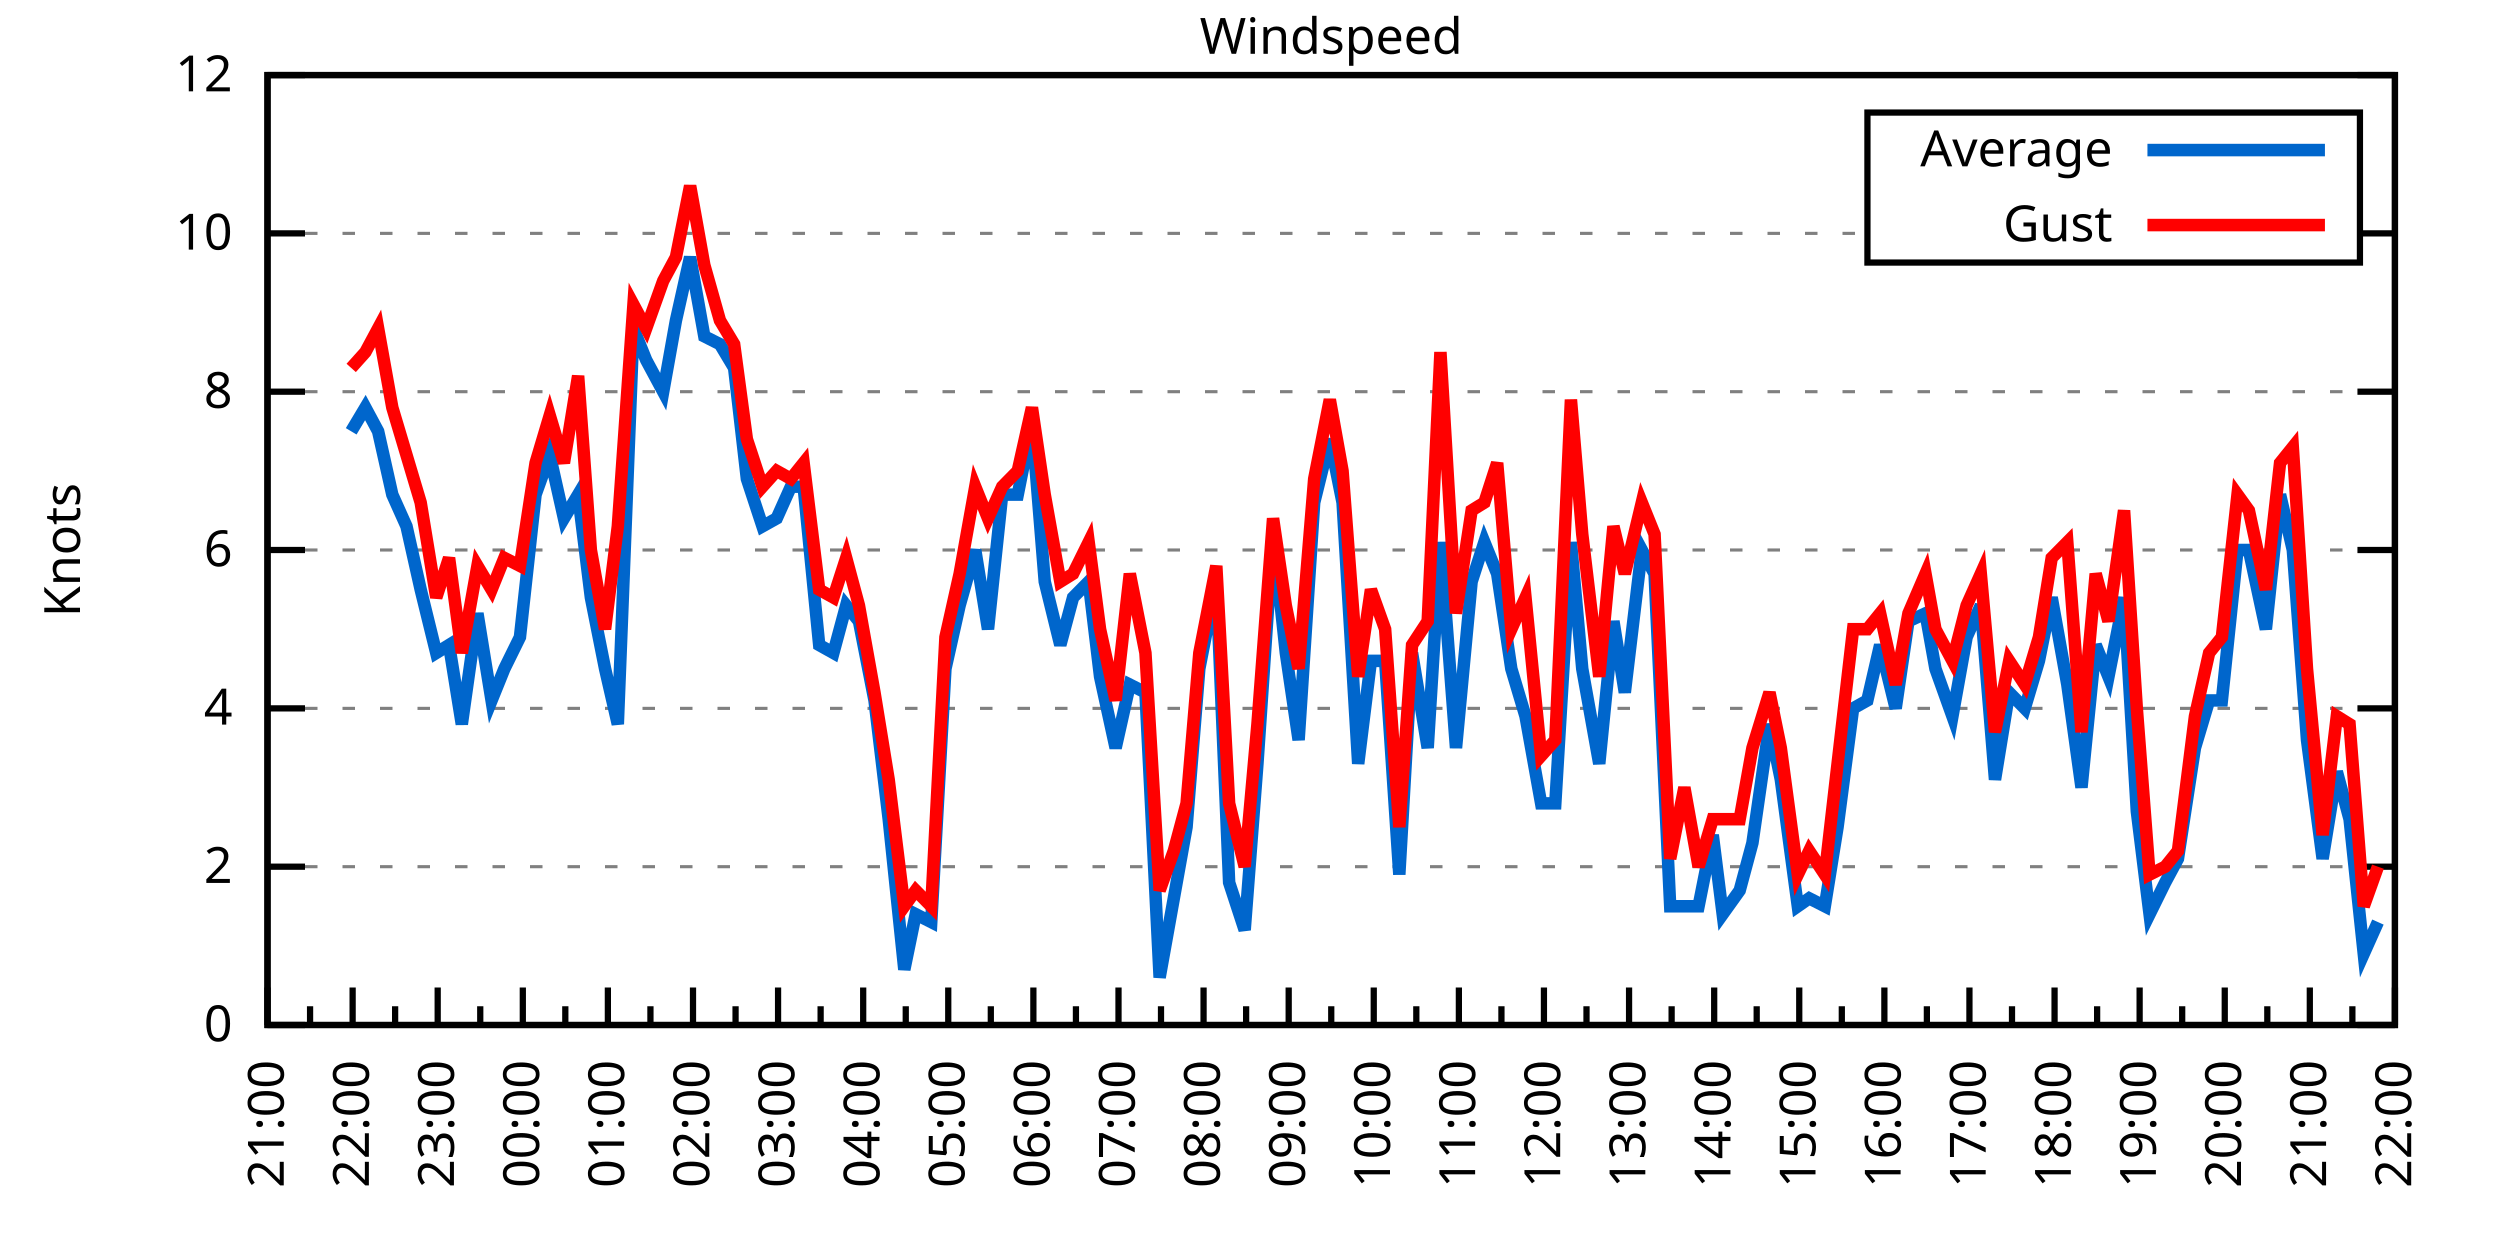
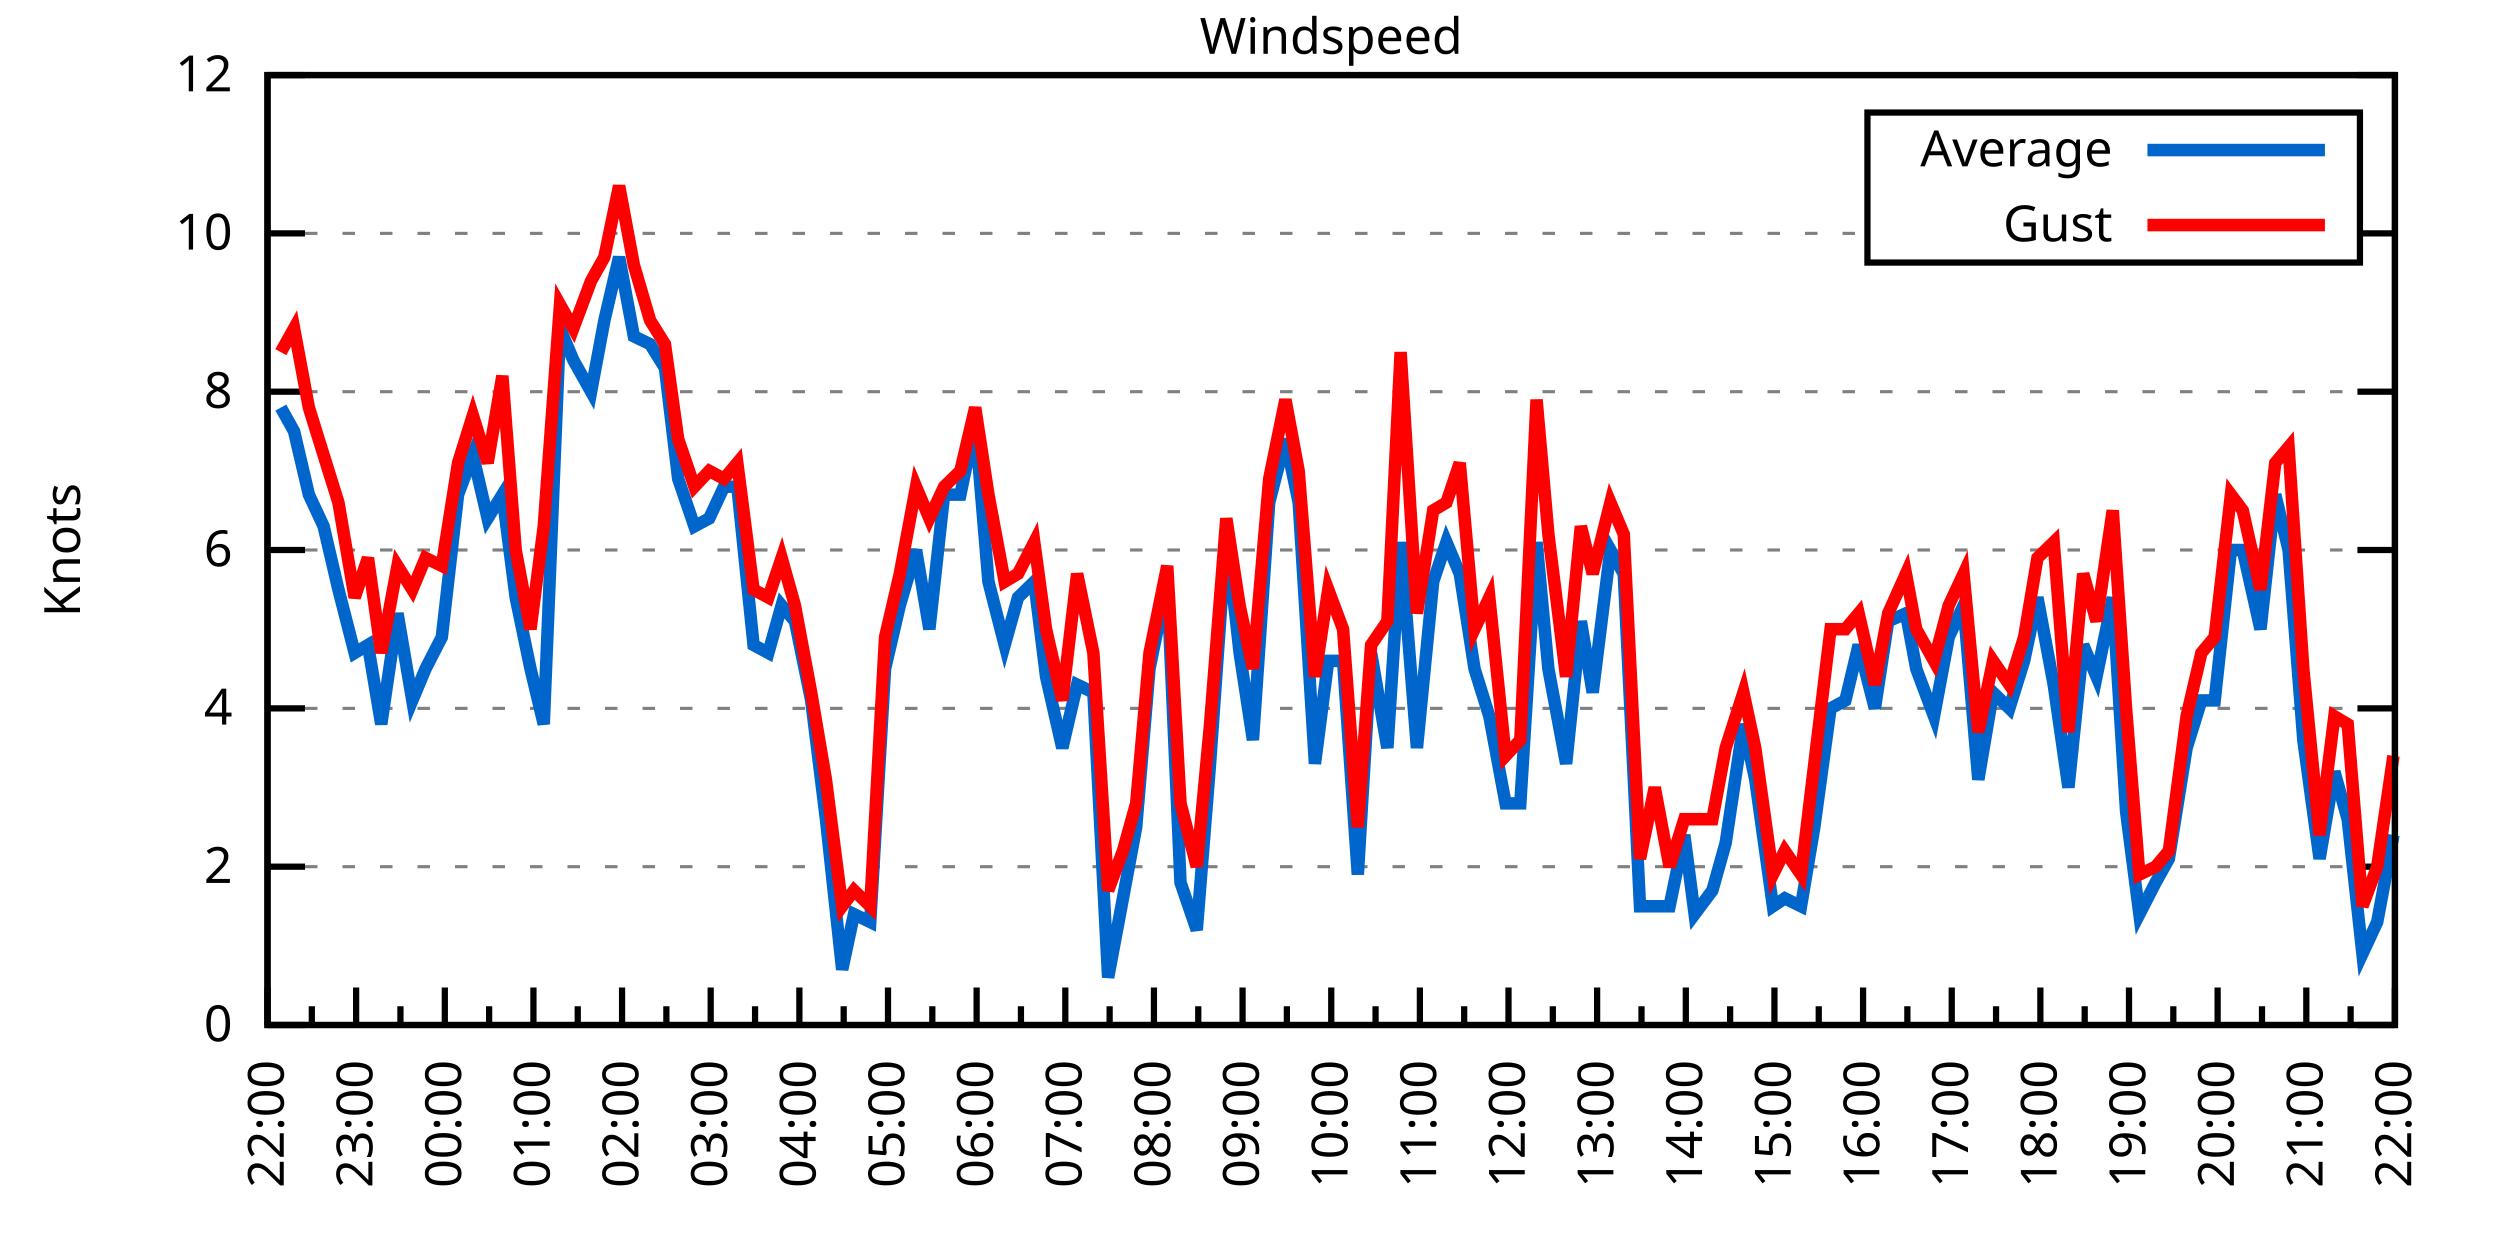
<svg xmlns="http://www.w3.org/2000/svg" xmlns:xlink="http://www.w3.org/1999/xlink" width="400" height="200" viewBox="0 0 400 200">
  <g id="gnuplot_canvas">
    <rect x="0" y="0" width="400" height="200" fill="none" />
    <defs>
      <circle id="gpDot" r="0.5" stroke-width="0.5" stroke="currentColor" />
      <path id="gpPt0" stroke-width="0.333" stroke="currentColor" d="M-1,0 h2 M0,-1 v2" />
      <path id="gpPt1" stroke-width="0.333" stroke="currentColor" d="M-1,-1 L1,1 M1,-1 L-1,1" />
      <path id="gpPt2" stroke-width="0.333" stroke="currentColor" d="M-1,0 L1,0 M0,-1 L0,1 M-1,-1 L1,1 M-1,1 L1,-1" />
      <rect id="gpPt3" stroke-width="0.333" stroke="currentColor" x="-1" y="-1" width="2" height="2" />
      <rect id="gpPt4" stroke-width="0.333" stroke="currentColor" fill="currentColor" x="-1" y="-1" width="2" height="2" />
      <circle id="gpPt5" stroke-width="0.333" stroke="currentColor" cx="0" cy="0" r="1" />
      <use xlink:href="#gpPt5" id="gpPt6" fill="currentColor" stroke="none" />
      <path id="gpPt7" stroke-width="0.333" stroke="currentColor" d="M0,-1.33 L-1.33,0.67 L1.33,0.67 z" />
      <use xlink:href="#gpPt7" id="gpPt8" fill="currentColor" stroke="none" />
      <use xlink:href="#gpPt7" id="gpPt9" stroke="currentColor" transform="rotate(180)" />
      <use xlink:href="#gpPt9" id="gpPt10" fill="currentColor" stroke="none" />
      <use xlink:href="#gpPt3" id="gpPt11" stroke="currentColor" transform="rotate(45)" />
      <use xlink:href="#gpPt11" id="gpPt12" fill="currentColor" stroke="none" />
      <path id="gpPt13" stroke-width="0.333" stroke="currentColor" d="M0,1.330 L1.265,0.411 L0.782,-1.067 L-0.782,-1.076 L-1.265,0.411 z" />
      <use xlink:href="#gpPt13" id="gpPt14" fill="currentColor" stroke="none" />
      <filter id="textbox" filterUnits="objectBoundingBox" x="0" y="0" height="1" width="1">
        <feFlood flood-color="white" flood-opacity="1" result="bgnd" />
        <feComposite in="SourceGraphic" in2="bgnd" operator="atop" />
      </filter>
      <filter id="greybox" filterUnits="objectBoundingBox" x="0" y="0" height="1" width="1">
        <feFlood flood-color="lightgrey" flood-opacity="1" result="grey" />
        <feComposite in="SourceGraphic" in2="grey" operator="atop" />
      </filter>
    </defs>
    <g fill="none" color="white" stroke="currentColor" stroke-width="1.00" stroke-linecap="butt" stroke-linejoin="miter">
</g>
    <g fill="none" color="black" stroke="currentColor" stroke-width="1.00" stroke-linecap="butt" stroke-linejoin="miter">
      <g stroke="none" shape-rendering="crispEdges">
        <polygon fill="rgb(255, 255, 255)" points="42.80,164.00 383.18,164.00 383.18,12.02 42.80,12.02 " />
      </g>
    </g>
    <g fill="none" color="black" stroke="currentColor" stroke-width="1.00" stroke-linecap="butt" stroke-linejoin="miter">
</g>
    <g fill="none" color="black" stroke="black" stroke-width="0.50" stroke-linecap="butt" stroke-linejoin="miter">
</g>
    <g fill="none" color="gray" stroke="currentColor" stroke-width="0.50" stroke-linecap="butt" stroke-linejoin="miter">
      <path stroke="gray" stroke-dasharray="2,4" class="gridline" d="M42.80,164.00 L383.19,164.00  " />
    </g>
    <g fill="none" color="gray" stroke="gray" stroke-width="1.00" stroke-linecap="butt" stroke-linejoin="miter">
</g>
    <g fill="none" color="black" stroke="currentColor" stroke-width="1.00" stroke-linecap="butt" stroke-linejoin="miter">
      <path stroke="black" d="M42.80,164.00 L48.80,164.00 M383.19,164.00 L377.19,164.00  " />
      <g transform="translate(37.20,166.60)" stroke="none" fill="black" font-family="Sans" font-size="8.00" text-anchor="end">
        <text>
          <tspan font-family="Sans"> 0</tspan>
        </text>
      </g>
    </g>
    <g fill="none" color="black" stroke="currentColor" stroke-width="1.00" stroke-linecap="butt" stroke-linejoin="miter">
</g>
    <g fill="none" color="black" stroke="black" stroke-width="0.50" stroke-linecap="butt" stroke-linejoin="miter">
</g>
    <g fill="none" color="gray" stroke="currentColor" stroke-width="0.50" stroke-linecap="butt" stroke-linejoin="miter">
      <path stroke="gray" stroke-dasharray="2,4" class="gridline" d="M42.80,138.67 L383.19,138.67  " />
    </g>
    <g fill="none" color="gray" stroke="gray" stroke-width="1.00" stroke-linecap="butt" stroke-linejoin="miter">
</g>
    <g fill="none" color="black" stroke="currentColor" stroke-width="1.00" stroke-linecap="butt" stroke-linejoin="miter">
      <path stroke="black" d="M42.80,138.67 L48.80,138.67 M383.19,138.67 L377.19,138.67  " />
      <g transform="translate(37.20,141.27)" stroke="none" fill="black" font-family="Sans" font-size="8.00" text-anchor="end">
        <text>
          <tspan font-family="Sans"> 2</tspan>
        </text>
      </g>
    </g>
    <g fill="none" color="black" stroke="currentColor" stroke-width="1.00" stroke-linecap="butt" stroke-linejoin="miter">
</g>
    <g fill="none" color="black" stroke="black" stroke-width="0.50" stroke-linecap="butt" stroke-linejoin="miter">
</g>
    <g fill="none" color="gray" stroke="currentColor" stroke-width="0.50" stroke-linecap="butt" stroke-linejoin="miter">
      <path stroke="gray" stroke-dasharray="2,4" class="gridline" d="M42.80,113.34 L383.19,113.34  " />
    </g>
    <g fill="none" color="gray" stroke="gray" stroke-width="1.00" stroke-linecap="butt" stroke-linejoin="miter">
</g>
    <g fill="none" color="black" stroke="currentColor" stroke-width="1.00" stroke-linecap="butt" stroke-linejoin="miter">
      <path stroke="black" d="M42.80,113.34 L48.80,113.34 M383.19,113.34 L377.19,113.34  " />
      <g transform="translate(37.20,115.94)" stroke="none" fill="black" font-family="Sans" font-size="8.00" text-anchor="end">
        <text>
          <tspan font-family="Sans"> 4</tspan>
        </text>
      </g>
    </g>
    <g fill="none" color="black" stroke="currentColor" stroke-width="1.00" stroke-linecap="butt" stroke-linejoin="miter">
</g>
    <g fill="none" color="black" stroke="black" stroke-width="0.50" stroke-linecap="butt" stroke-linejoin="miter">
</g>
    <g fill="none" color="gray" stroke="currentColor" stroke-width="0.50" stroke-linecap="butt" stroke-linejoin="miter">
      <path stroke="gray" stroke-dasharray="2,4" class="gridline" d="M42.80,88.00 L383.19,88.00  " />
    </g>
    <g fill="none" color="gray" stroke="gray" stroke-width="1.00" stroke-linecap="butt" stroke-linejoin="miter">
</g>
    <g fill="none" color="black" stroke="currentColor" stroke-width="1.00" stroke-linecap="butt" stroke-linejoin="miter">
      <path stroke="black" d="M42.80,88.00 L48.80,88.00 M383.19,88.00 L377.19,88.00  " />
      <g transform="translate(37.20,90.60)" stroke="none" fill="black" font-family="Sans" font-size="8.00" text-anchor="end">
        <text>
          <tspan font-family="Sans"> 6</tspan>
        </text>
      </g>
    </g>
    <g fill="none" color="black" stroke="currentColor" stroke-width="1.00" stroke-linecap="butt" stroke-linejoin="miter">
</g>
    <g fill="none" color="black" stroke="black" stroke-width="0.50" stroke-linecap="butt" stroke-linejoin="miter">
</g>
    <g fill="none" color="gray" stroke="currentColor" stroke-width="0.50" stroke-linecap="butt" stroke-linejoin="miter">
      <path stroke="gray" stroke-dasharray="2,4" class="gridline" d="M42.80,62.67 L383.19,62.67  " />
    </g>
    <g fill="none" color="gray" stroke="gray" stroke-width="1.00" stroke-linecap="butt" stroke-linejoin="miter">
</g>
    <g fill="none" color="black" stroke="currentColor" stroke-width="1.00" stroke-linecap="butt" stroke-linejoin="miter">
      <path stroke="black" d="M42.80,62.67 L48.80,62.67 M383.19,62.67 L377.19,62.67  " />
      <g transform="translate(37.20,65.27)" stroke="none" fill="black" font-family="Sans" font-size="8.00" text-anchor="end">
        <text>
          <tspan font-family="Sans"> 8</tspan>
        </text>
      </g>
    </g>
    <g fill="none" color="black" stroke="currentColor" stroke-width="1.00" stroke-linecap="butt" stroke-linejoin="miter">
</g>
    <g fill="none" color="black" stroke="black" stroke-width="0.50" stroke-linecap="butt" stroke-linejoin="miter">
</g>
    <g fill="none" color="gray" stroke="currentColor" stroke-width="0.50" stroke-linecap="butt" stroke-linejoin="miter">
      <path stroke="gray" stroke-dasharray="2,4" class="gridline" d="M42.80,37.34 L298.79,37.34 M377.59,37.34 L383.19,37.34  " />
    </g>
    <g fill="none" color="gray" stroke="gray" stroke-width="1.00" stroke-linecap="butt" stroke-linejoin="miter">
</g>
    <g fill="none" color="black" stroke="currentColor" stroke-width="1.00" stroke-linecap="butt" stroke-linejoin="miter">
      <path stroke="black" d="M42.80,37.34 L48.80,37.34 M383.19,37.34 L377.19,37.34  " />
      <g transform="translate(37.20,39.94)" stroke="none" fill="black" font-family="Sans" font-size="8.00" text-anchor="end">
        <text>
          <tspan font-family="Sans"> 10</tspan>
        </text>
      </g>
    </g>
    <g fill="none" color="black" stroke="currentColor" stroke-width="1.00" stroke-linecap="butt" stroke-linejoin="miter">
</g>
    <g fill="none" color="black" stroke="black" stroke-width="0.50" stroke-linecap="butt" stroke-linejoin="miter">
</g>
    <g fill="none" color="gray" stroke="currentColor" stroke-width="0.50" stroke-linecap="butt" stroke-linejoin="miter">
      <path stroke="gray" stroke-dasharray="2,4" class="gridline" d="M42.80,12.01 L383.19,12.01  " />
    </g>
    <g fill="none" color="gray" stroke="gray" stroke-width="1.00" stroke-linecap="butt" stroke-linejoin="miter">
</g>
    <g fill="none" color="black" stroke="currentColor" stroke-width="1.00" stroke-linecap="butt" stroke-linejoin="miter">
      <path stroke="black" d="M42.80,12.01 L48.80,12.01 M383.19,12.01 L377.19,12.01  " />
      <g transform="translate(37.20,14.61)" stroke="none" fill="black" font-family="Sans" font-size="8.00" text-anchor="end">
        <text>
          <tspan font-family="Sans"> 12</tspan>
        </text>
      </g>
    </g>
    <g fill="none" color="black" stroke="currentColor" stroke-width="1.00" stroke-linecap="butt" stroke-linejoin="miter">
      <path stroke="black" d="M42.80,164.00 L42.80,158.00  " />
      <g transform="translate(45.40,169.60) rotate(270)" stroke="none" fill="black" font-family="Sans" font-size="8.00" text-anchor="end">
        <text>
+           <tspan font-family="Sans">22:00</tspan>
+         </text>
+       </g>
+     </g>
+     <g fill="none" color="black" stroke="currentColor" stroke-width="1.00" stroke-linecap="butt" stroke-linejoin="miter">
+       <path stroke="black" d="M49.89,164.00 L49.89,161.00 M56.98,164.00 L56.98,158.00  " />
+       <g transform="translate(59.58,169.60) rotate(270)" stroke="none" fill="black" font-family="Sans" font-size="8.00" text-anchor="end">
+         <text>
+           <tspan font-family="Sans">23:00</tspan>
+         </text>
+       </g>
+     </g>
+     <g fill="none" color="black" stroke="currentColor" stroke-width="1.00" stroke-linecap="butt" stroke-linejoin="miter">
+       <path stroke="black" d="M64.07,164.00 L64.07,161.00 M71.17,164.00 L71.17,158.00  " />
+       <g transform="translate(73.77,169.60) rotate(270)" stroke="none" fill="black" font-family="Sans" font-size="8.00" text-anchor="end">
+         <text>
+           <tspan font-family="Sans">00:00</tspan>
+         </text>
+       </g>
+     </g>
+     <g fill="none" color="black" stroke="currentColor" stroke-width="1.00" stroke-linecap="butt" stroke-linejoin="miter">
+       <path stroke="black" d="M78.26,164.00 L78.26,161.00 M85.35,164.00 L85.35,158.00  " />
+       <g transform="translate(87.95,169.60) rotate(270)" stroke="none" fill="black" font-family="Sans" font-size="8.00" text-anchor="end">
+         <text>
+           <tspan font-family="Sans">01:00</tspan>
+         </text>
+       </g>
+     </g>
+     <g fill="none" color="black" stroke="currentColor" stroke-width="1.00" stroke-linecap="butt" stroke-linejoin="miter">
+       <path stroke="black" d="M92.44,164.00 L92.44,161.00 M99.53,164.00 L99.53,158.00  " />
+       <g transform="translate(102.13,169.60) rotate(270)" stroke="none" fill="black" font-family="Sans" font-size="8.00" text-anchor="end">
+         <text>
+           <tspan font-family="Sans">02:00</tspan>
+         </text>
+       </g>
+     </g>
+     <g fill="none" color="black" stroke="currentColor" stroke-width="1.00" stroke-linecap="butt" stroke-linejoin="miter">
+       <path stroke="black" d="M106.62,164.00 L106.62,161.00 M113.71,164.00 L113.71,158.00  " />
+       <g transform="translate(116.31,169.60) rotate(270)" stroke="none" fill="black" font-family="Sans" font-size="8.00" text-anchor="end">
+         <text>
+           <tspan font-family="Sans">03:00</tspan>
+         </text>
+       </g>
+     </g>
+     <g fill="none" color="black" stroke="currentColor" stroke-width="1.00" stroke-linecap="butt" stroke-linejoin="miter">
+       <path stroke="black" d="M120.81,164.00 L120.81,161.00 M127.90,164.00 L127.90,158.00  " />
+       <g transform="translate(130.50,169.60) rotate(270)" stroke="none" fill="black" font-family="Sans" font-size="8.00" text-anchor="end">
+         <text>
+           <tspan font-family="Sans">04:00</tspan>
+         </text>
+       </g>
+     </g>
+     <g fill="none" color="black" stroke="currentColor" stroke-width="1.00" stroke-linecap="butt" stroke-linejoin="miter">
+       <path stroke="black" d="M134.99,164.00 L134.99,161.00 M142.08,164.00 L142.08,158.00  " />
+       <g transform="translate(144.68,169.60) rotate(270)" stroke="none" fill="black" font-family="Sans" font-size="8.00" text-anchor="end">
+         <text>
+           <tspan font-family="Sans">05:00</tspan>
+         </text>
+       </g>
+     </g>
+     <g fill="none" color="black" stroke="currentColor" stroke-width="1.00" stroke-linecap="butt" stroke-linejoin="miter">
+       <path stroke="black" d="M149.17,164.00 L149.17,161.00 M156.26,164.00 L156.26,158.00  " />
+       <g transform="translate(158.86,169.60) rotate(270)" stroke="none" fill="black" font-family="Sans" font-size="8.00" text-anchor="end">
+         <text>
+           <tspan font-family="Sans">06:00</tspan>
+         </text>
+       </g>
+     </g>
+     <g fill="none" color="black" stroke="currentColor" stroke-width="1.00" stroke-linecap="butt" stroke-linejoin="miter">
+       <path stroke="black" d="M163.35,164.00 L163.35,161.00 M170.45,164.00 L170.45,158.00  " />
+       <g transform="translate(173.05,169.60) rotate(270)" stroke="none" fill="black" font-family="Sans" font-size="8.00" text-anchor="end">
+         <text>
+           <tspan font-family="Sans">07:00</tspan>
+         </text>
+       </g>
+     </g>
+     <g fill="none" color="black" stroke="currentColor" stroke-width="1.00" stroke-linecap="butt" stroke-linejoin="miter">
+       <path stroke="black" d="M177.54,164.00 L177.54,161.00 M184.63,164.00 L184.63,158.00  " />
+       <g transform="translate(187.23,169.60) rotate(270)" stroke="none" fill="black" font-family="Sans" font-size="8.00" text-anchor="end">
+         <text>
+           <tspan font-family="Sans">08:00</tspan>
+         </text>
+       </g>
+     </g>
+     <g fill="none" color="black" stroke="currentColor" stroke-width="1.00" stroke-linecap="butt" stroke-linejoin="miter">
+       <path stroke="black" d="M191.72,164.00 L191.72,161.00 M198.81,164.00 L198.81,158.00  " />
+       <g transform="translate(201.41,169.60) rotate(270)" stroke="none" fill="black" font-family="Sans" font-size="8.00" text-anchor="end">
+         <text>
+           <tspan font-family="Sans">09:00</tspan>
+         </text>
+       </g>
+     </g>
+     <g fill="none" color="black" stroke="currentColor" stroke-width="1.00" stroke-linecap="butt" stroke-linejoin="miter">
+       <path stroke="black" d="M205.90,164.00 L205.90,161.00 M213.00,164.00 L213.00,158.00  " />
+       <g transform="translate(215.60,169.60) rotate(270)" stroke="none" fill="black" font-family="Sans" font-size="8.00" text-anchor="end">
+         <text>
+           <tspan font-family="Sans">10:00</tspan>
+         </text>
+       </g>
+     </g>
+     <g fill="none" color="black" stroke="currentColor" stroke-width="1.00" stroke-linecap="butt" stroke-linejoin="miter">
+       <path stroke="black" d="M220.09,164.00 L220.09,161.00 M227.18,164.00 L227.18,158.00  " />
+       <g transform="translate(229.78,169.60) rotate(270)" stroke="none" fill="black" font-family="Sans" font-size="8.00" text-anchor="end">
+         <text>
+           <tspan font-family="Sans">11:00</tspan>
+         </text>
+       </g>
+     </g>
+     <g fill="none" color="black" stroke="currentColor" stroke-width="1.00" stroke-linecap="butt" stroke-linejoin="miter">
+       <path stroke="black" d="M234.27,164.00 L234.27,161.00 M241.36,164.00 L241.36,158.00  " />
+       <g transform="translate(243.96,169.60) rotate(270)" stroke="none" fill="black" font-family="Sans" font-size="8.00" text-anchor="end">
+         <text>
+           <tspan font-family="Sans">12:00</tspan>
+         </text>
+       </g>
+     </g>
+     <g fill="none" color="black" stroke="currentColor" stroke-width="1.00" stroke-linecap="butt" stroke-linejoin="miter">
+       <path stroke="black" d="M248.45,164.00 L248.45,161.00 M255.54,164.00 L255.54,158.00  " />
+       <g transform="translate(258.14,169.60) rotate(270)" stroke="none" fill="black" font-family="Sans" font-size="8.00" text-anchor="end">
+         <text>
+           <tspan font-family="Sans">13:00</tspan>
+         </text>
+       </g>
+     </g>
+     <g fill="none" color="black" stroke="currentColor" stroke-width="1.00" stroke-linecap="butt" stroke-linejoin="miter">
+       <path stroke="black" d="M262.64,164.00 L262.64,161.00 M269.73,164.00 L269.73,158.00  " />
+       <g transform="translate(272.33,169.60) rotate(270)" stroke="none" fill="black" font-family="Sans" font-size="8.00" text-anchor="end">
+         <text>
+           <tspan font-family="Sans">14:00</tspan>
+         </text>
+       </g>
+     </g>
+     <g fill="none" color="black" stroke="currentColor" stroke-width="1.00" stroke-linecap="butt" stroke-linejoin="miter">
+       <path stroke="black" d="M276.82,164.00 L276.82,161.00 M283.91,164.00 L283.91,158.00  " />
+       <g transform="translate(286.51,169.60) rotate(270)" stroke="none" fill="black" font-family="Sans" font-size="8.00" text-anchor="end">
+         <text>
+           <tspan font-family="Sans">15:00</tspan>
+         </text>
+       </g>
+     </g>
+     <g fill="none" color="black" stroke="currentColor" stroke-width="1.00" stroke-linecap="butt" stroke-linejoin="miter">
+       <path stroke="black" d="M291.00,164.00 L291.00,161.00 M298.09,164.00 L298.09,158.00  " />
+       <g transform="translate(300.69,169.60) rotate(270)" stroke="none" fill="black" font-family="Sans" font-size="8.00" text-anchor="end">
+         <text>
+           <tspan font-family="Sans">16:00</tspan>
+         </text>
+       </g>
+     </g>
+     <g fill="none" color="black" stroke="currentColor" stroke-width="1.00" stroke-linecap="butt" stroke-linejoin="miter">
+       <path stroke="black" d="M305.18,164.00 L305.18,161.00 M312.28,164.00 L312.28,158.00  " />
+       <g transform="translate(314.88,169.60) rotate(270)" stroke="none" fill="black" font-family="Sans" font-size="8.00" text-anchor="end">
+         <text>
+           <tspan font-family="Sans">17:00</tspan>
+         </text>
+       </g>
+     </g>
+     <g fill="none" color="black" stroke="currentColor" stroke-width="1.00" stroke-linecap="butt" stroke-linejoin="miter">
+       <path stroke="black" d="M319.37,164.00 L319.37,161.00 M326.46,164.00 L326.46,158.00  " />
+       <g transform="translate(329.06,169.60) rotate(270)" stroke="none" fill="black" font-family="Sans" font-size="8.00" text-anchor="end">
+         <text>
+           <tspan font-family="Sans">18:00</tspan>
+         </text>
+       </g>
+     </g>
+     <g fill="none" color="black" stroke="currentColor" stroke-width="1.00" stroke-linecap="butt" stroke-linejoin="miter">
+       <path stroke="black" d="M333.55,164.00 L333.55,161.00 M340.64,164.00 L340.64,158.00  " />
+       <g transform="translate(343.24,169.60) rotate(270)" stroke="none" fill="black" font-family="Sans" font-size="8.00" text-anchor="end">
+         <text>
+           <tspan font-family="Sans">19:00</tspan>
+         </text>
+       </g>
+     </g>
+     <g fill="none" color="black" stroke="currentColor" stroke-width="1.00" stroke-linecap="butt" stroke-linejoin="miter">
+       <path stroke="black" d="M347.73,164.00 L347.73,161.00 M354.82,164.00 L354.82,158.00  " />
+       <g transform="translate(357.42,169.60) rotate(270)" stroke="none" fill="black" font-family="Sans" font-size="8.00" text-anchor="end">
+         <text>
+           <tspan font-family="Sans">20:00</tspan>
+         </text>
+       </g>
+     </g>
+     <g fill="none" color="black" stroke="currentColor" stroke-width="1.00" stroke-linecap="butt" stroke-linejoin="miter">
+       <path stroke="black" d="M361.92,164.00 L361.92,161.00 M369.01,164.00 L369.01,158.00  " />
+       <g transform="translate(371.61,169.60) rotate(270)" stroke="none" fill="black" font-family="Sans" font-size="8.00" text-anchor="end">
+         <text>
          <tspan font-family="Sans">21:00</tspan>
        </text>
      </g>
    </g>
    <g fill="none" color="black" stroke="currentColor" stroke-width="1.00" stroke-linecap="butt" stroke-linejoin="miter">
-       <path stroke="black" d="M49.61,164.00 L49.61,161.00 M56.42,164.00 L56.42,158.00  " />
-       <g transform="translate(59.02,169.60) rotate(270)" stroke="none" fill="black" font-family="Sans" font-size="8.00" text-anchor="end">
-         <text>
-           <tspan font-family="Sans">22:00</tspan>
-         </text>
-       </g>
-     </g>
-     <g fill="none" color="black" stroke="currentColor" stroke-width="1.00" stroke-linecap="butt" stroke-linejoin="miter">
-       <path stroke="black" d="M63.22,164.00 L63.22,161.00 M70.03,164.00 L70.03,158.00  " />
-       <g transform="translate(72.63,169.60) rotate(270)" stroke="none" fill="black" font-family="Sans" font-size="8.00" text-anchor="end">
-         <text>
-           <tspan font-family="Sans">23:00</tspan>
-         </text>
-       </g>
-     </g>
-     <g fill="none" color="black" stroke="currentColor" stroke-width="1.00" stroke-linecap="butt" stroke-linejoin="miter">
-       <path stroke="black" d="M76.84,164.00 L76.84,161.00 M83.65,164.00 L83.65,158.00  " />
-       <g transform="translate(86.25,169.60) rotate(270)" stroke="none" fill="black" font-family="Sans" font-size="8.00" text-anchor="end">
-         <text>
-           <tspan font-family="Sans">00:00</tspan>
-         </text>
-       </g>
-     </g>
-     <g fill="none" color="black" stroke="currentColor" stroke-width="1.00" stroke-linecap="butt" stroke-linejoin="miter">
-       <path stroke="black" d="M90.45,164.00 L90.45,161.00 M97.26,164.00 L97.26,158.00  " />
-       <g transform="translate(99.86,169.60) rotate(270)" stroke="none" fill="black" font-family="Sans" font-size="8.00" text-anchor="end">
-         <text>
-           <tspan font-family="Sans">01:00</tspan>
-         </text>
-       </g>
-     </g>
-     <g fill="none" color="black" stroke="currentColor" stroke-width="1.00" stroke-linecap="butt" stroke-linejoin="miter">
-       <path stroke="black" d="M104.07,164.00 L104.07,161.00 M110.88,164.00 L110.88,158.00  " />
-       <g transform="translate(113.48,169.60) rotate(270)" stroke="none" fill="black" font-family="Sans" font-size="8.00" text-anchor="end">
-         <text>
-           <tspan font-family="Sans">02:00</tspan>
-         </text>
-       </g>
-     </g>
-     <g fill="none" color="black" stroke="currentColor" stroke-width="1.00" stroke-linecap="butt" stroke-linejoin="miter">
-       <path stroke="black" d="M117.69,164.00 L117.69,161.00 M124.49,164.00 L124.49,158.00  " />
-       <g transform="translate(127.09,169.60) rotate(270)" stroke="none" fill="black" font-family="Sans" font-size="8.00" text-anchor="end">
-         <text>
-           <tspan font-family="Sans">03:00</tspan>
-         </text>
-       </g>
-     </g>
-     <g fill="none" color="black" stroke="currentColor" stroke-width="1.00" stroke-linecap="butt" stroke-linejoin="miter">
-       <path stroke="black" d="M131.30,164.00 L131.30,161.00 M138.11,164.00 L138.11,158.00  " />
-       <g transform="translate(140.71,169.60) rotate(270)" stroke="none" fill="black" font-family="Sans" font-size="8.00" text-anchor="end">
-         <text>
-           <tspan font-family="Sans">04:00</tspan>
-         </text>
-       </g>
-     </g>
-     <g fill="none" color="black" stroke="currentColor" stroke-width="1.00" stroke-linecap="butt" stroke-linejoin="miter">
-       <path stroke="black" d="M144.92,164.00 L144.92,161.00 M151.72,164.00 L151.72,158.00  " />
-       <g transform="translate(154.32,169.60) rotate(270)" stroke="none" fill="black" font-family="Sans" font-size="8.00" text-anchor="end">
-         <text>
-           <tspan font-family="Sans">05:00</tspan>
-         </text>
-       </g>
-     </g>
-     <g fill="none" color="black" stroke="currentColor" stroke-width="1.00" stroke-linecap="butt" stroke-linejoin="miter">
-       <path stroke="black" d="M158.53,164.00 L158.53,161.00 M165.34,164.00 L165.34,158.00  " />
-       <g transform="translate(167.94,169.60) rotate(270)" stroke="none" fill="black" font-family="Sans" font-size="8.00" text-anchor="end">
-         <text>
-           <tspan font-family="Sans">06:00</tspan>
-         </text>
-       </g>
-     </g>
-     <g fill="none" color="black" stroke="currentColor" stroke-width="1.00" stroke-linecap="butt" stroke-linejoin="miter">
-       <path stroke="black" d="M172.15,164.00 L172.15,161.00 M178.96,164.00 L178.96,158.00  " />
-       <g transform="translate(181.56,169.60) rotate(270)" stroke="none" fill="black" font-family="Sans" font-size="8.00" text-anchor="end">
-         <text>
-           <tspan font-family="Sans">07:00</tspan>
-         </text>
-       </g>
-     </g>
-     <g fill="none" color="black" stroke="currentColor" stroke-width="1.00" stroke-linecap="butt" stroke-linejoin="miter">
-       <path stroke="black" d="M185.76,164.00 L185.76,161.00 M192.57,164.00 L192.57,158.00  " />
-       <g transform="translate(195.17,169.60) rotate(270)" stroke="none" fill="black" font-family="Sans" font-size="8.00" text-anchor="end">
-         <text>
-           <tspan font-family="Sans">08:00</tspan>
-         </text>
-       </g>
-     </g>
-     <g fill="none" color="black" stroke="currentColor" stroke-width="1.00" stroke-linecap="butt" stroke-linejoin="miter">
-       <path stroke="black" d="M199.38,164.00 L199.38,161.00 M206.19,164.00 L206.19,158.00  " />
-       <g transform="translate(208.79,169.60) rotate(270)" stroke="none" fill="black" font-family="Sans" font-size="8.00" text-anchor="end">
-         <text>
-           <tspan font-family="Sans">09:00</tspan>
-         </text>
-       </g>
-     </g>
-     <g fill="none" color="black" stroke="currentColor" stroke-width="1.00" stroke-linecap="butt" stroke-linejoin="miter">
-       <path stroke="black" d="M213.00,164.00 L213.00,161.00 M219.80,164.00 L219.80,158.00  " />
-       <g transform="translate(222.40,169.60) rotate(270)" stroke="none" fill="black" font-family="Sans" font-size="8.00" text-anchor="end">
-         <text>
-           <tspan font-family="Sans">10:00</tspan>
-         </text>
-       </g>
-     </g>
-     <g fill="none" color="black" stroke="currentColor" stroke-width="1.00" stroke-linecap="butt" stroke-linejoin="miter">
-       <path stroke="black" d="M226.61,164.00 L226.61,161.00 M233.42,164.00 L233.42,158.00  " />
-       <g transform="translate(236.02,169.60) rotate(270)" stroke="none" fill="black" font-family="Sans" font-size="8.00" text-anchor="end">
-         <text>
-           <tspan font-family="Sans">11:00</tspan>
-         </text>
-       </g>
-     </g>
-     <g fill="none" color="black" stroke="currentColor" stroke-width="1.00" stroke-linecap="butt" stroke-linejoin="miter">
-       <path stroke="black" d="M240.23,164.00 L240.23,161.00 M247.03,164.00 L247.03,158.00  " />
-       <g transform="translate(249.63,169.60) rotate(270)" stroke="none" fill="black" font-family="Sans" font-size="8.00" text-anchor="end">
-         <text>
-           <tspan font-family="Sans">12:00</tspan>
-         </text>
-       </g>
-     </g>
-     <g fill="none" color="black" stroke="currentColor" stroke-width="1.00" stroke-linecap="butt" stroke-linejoin="miter">
-       <path stroke="black" d="M253.84,164.00 L253.84,161.00 M260.65,164.00 L260.65,158.00  " />
-       <g transform="translate(263.25,169.60) rotate(270)" stroke="none" fill="black" font-family="Sans" font-size="8.00" text-anchor="end">
-         <text>
-           <tspan font-family="Sans">13:00</tspan>
-         </text>
-       </g>
-     </g>
-     <g fill="none" color="black" stroke="currentColor" stroke-width="1.00" stroke-linecap="butt" stroke-linejoin="miter">
-       <path stroke="black" d="M267.46,164.00 L267.46,161.00 M274.27,164.00 L274.27,158.00  " />
-       <g transform="translate(276.87,169.60) rotate(270)" stroke="none" fill="black" font-family="Sans" font-size="8.00" text-anchor="end">
-         <text>
-           <tspan font-family="Sans">14:00</tspan>
-         </text>
-       </g>
-     </g>
-     <g fill="none" color="black" stroke="currentColor" stroke-width="1.00" stroke-linecap="butt" stroke-linejoin="miter">
-       <path stroke="black" d="M281.07,164.00 L281.07,161.00 M287.88,164.00 L287.88,158.00  " />
-       <g transform="translate(290.48,169.60) rotate(270)" stroke="none" fill="black" font-family="Sans" font-size="8.00" text-anchor="end">
-         <text>
-           <tspan font-family="Sans">15:00</tspan>
-         </text>
-       </g>
-     </g>
-     <g fill="none" color="black" stroke="currentColor" stroke-width="1.00" stroke-linecap="butt" stroke-linejoin="miter">
-       <path stroke="black" d="M294.69,164.00 L294.69,161.00 M301.50,164.00 L301.50,158.00  " />
-       <g transform="translate(304.10,169.60) rotate(270)" stroke="none" fill="black" font-family="Sans" font-size="8.00" text-anchor="end">
-         <text>
-           <tspan font-family="Sans">16:00</tspan>
-         </text>
-       </g>
-     </g>
-     <g fill="none" color="black" stroke="currentColor" stroke-width="1.00" stroke-linecap="butt" stroke-linejoin="miter">
-       <path stroke="black" d="M308.30,164.00 L308.30,161.00 M315.11,164.00 L315.11,158.00  " />
-       <g transform="translate(317.71,169.60) rotate(270)" stroke="none" fill="black" font-family="Sans" font-size="8.00" text-anchor="end">
-         <text>
-           <tspan font-family="Sans">17:00</tspan>
-         </text>
-       </g>
-     </g>
-     <g fill="none" color="black" stroke="currentColor" stroke-width="1.00" stroke-linecap="butt" stroke-linejoin="miter">
-       <path stroke="black" d="M321.92,164.00 L321.92,161.00 M328.73,164.00 L328.73,158.00  " />
-       <g transform="translate(331.33,169.60) rotate(270)" stroke="none" fill="black" font-family="Sans" font-size="8.00" text-anchor="end">
-         <text>
-           <tspan font-family="Sans">18:00</tspan>
-         </text>
-       </g>
-     </g>
-     <g fill="none" color="black" stroke="currentColor" stroke-width="1.00" stroke-linecap="butt" stroke-linejoin="miter">
-       <path stroke="black" d="M335.54,164.00 L335.54,161.00 M342.34,164.00 L342.34,158.00  " />
-       <g transform="translate(344.94,169.60) rotate(270)" stroke="none" fill="black" font-family="Sans" font-size="8.00" text-anchor="end">
-         <text>
-           <tspan font-family="Sans">19:00</tspan>
-         </text>
-       </g>
-     </g>
-     <g fill="none" color="black" stroke="currentColor" stroke-width="1.00" stroke-linecap="butt" stroke-linejoin="miter">
-       <path stroke="black" d="M349.15,164.00 L349.15,161.00 M355.96,164.00 L355.96,158.00  " />
-       <g transform="translate(358.56,169.60) rotate(270)" stroke="none" fill="black" font-family="Sans" font-size="8.00" text-anchor="end">
-         <text>
-           <tspan font-family="Sans">20:00</tspan>
-         </text>
-       </g>
-     </g>
-     <g fill="none" color="black" stroke="currentColor" stroke-width="1.00" stroke-linecap="butt" stroke-linejoin="miter">
-       <path stroke="black" d="M362.77,164.00 L362.77,161.00 M369.57,164.00 L369.57,158.00  " />
-       <g transform="translate(372.17,169.60) rotate(270)" stroke="none" fill="black" font-family="Sans" font-size="8.00" text-anchor="end">
-         <text>
-           <tspan font-family="Sans">21:00</tspan>
-         </text>
-       </g>
-     </g>
-     <g fill="none" color="black" stroke="currentColor" stroke-width="1.00" stroke-linecap="butt" stroke-linejoin="miter">
-       <path stroke="black" d="M376.38,164.00 L376.38,161.00 M383.19,164.00 L383.19,158.00  " />
+       <path stroke="black" d="M376.10,164.00 L376.10,161.00 M383.19,164.00 L383.19,158.00  " />
      <g transform="translate(385.79,169.60) rotate(270)" stroke="none" fill="black" font-family="Sans" font-size="8.00" text-anchor="end">
        <text>
          <tspan font-family="Sans">22:00</tspan>
        </text>
      </g>
    </g>
    <g fill="none" color="black" stroke="currentColor" stroke-width="1.00" stroke-linecap="butt" stroke-linejoin="miter">
</g>
    <g fill="none" color="black" stroke="currentColor" stroke-width="1.00" stroke-linecap="butt" stroke-linejoin="miter">
      <path stroke="black" d="M42.80,12.01 L42.80,164.00 L383.19,164.00 L383.19,12.01 L42.80,12.01 Z  " />
    </g>
    <g fill="none" color="black" stroke="currentColor" stroke-width="1.00" stroke-linecap="butt" stroke-linejoin="miter">
      <g transform="translate(12.80,88.01) rotate(270)" stroke="none" fill="black" font-family="Sans" font-size="8.00" text-anchor="middle">
        <text>
          <tspan font-family="Sans">Knots</tspan>
        </text>
      </g>
    </g>
    <g fill="none" color="black" stroke="currentColor" stroke-width="1.00" stroke-linecap="butt" stroke-linejoin="miter">
</g>
    <g fill="none" color="black" stroke="currentColor" stroke-width="1.00" stroke-linecap="butt" stroke-linejoin="miter">
      <path stroke="black" d="M298.79,42.01 L298.79,18.01 L377.59,18.01 L377.59,42.01 L298.79,42.01 Z  " />
    </g>
    <g id="Windspeed_plot_1">
      <g fill="none" color="white" stroke="black" stroke-width="2.00" stroke-linecap="butt" stroke-linejoin="miter">
</g>
      <g fill="none" color="black" stroke="currentColor" stroke-width="2.00" stroke-linecap="butt" stroke-linejoin="miter">
        <g transform="translate(337.99,26.61)" stroke="none" fill="black" font-family="Sans" font-size="8.00" text-anchor="end">
          <text>
            <tspan font-family="Sans">Average</tspan>
          </text>
        </g>
      </g>
      <g fill="none" color="black" stroke="currentColor" stroke-width="2.00" stroke-linecap="butt" stroke-linejoin="miter">
-         <path stroke="rgb(  0, 102, 204)" d="M343.59,24.01 L371.99,24.01 M56.19,69.01 L58.46,65.21 L60.50,69.01 L62.77,79.14 L65.04,84.21 L67.31,94.34   L69.80,104.47 L71.85,103.20 L73.89,115.87 L76.39,98.14 L78.65,112.07 L80.70,107.00 L83.19,101.94 L85.69,79.14   L87.96,72.81 L90.23,82.94 L92.50,79.14 L94.54,95.60 L96.81,107.00 L98.85,115.87 L101.35,52.54 L103.39,57.61   L106.11,62.67 L108.15,51.27 L110.42,41.14 L112.69,53.81 L115.19,55.07 L117.46,58.87 L119.50,76.61 L122.00,84.21   L124.27,82.94 L126.54,77.87 L128.58,77.87 L131.07,103.20 L133.34,104.47 L135.39,96.87 L137.43,99.40 L139.92,112.07   L142.19,131.07 L144.69,155.13 L146.51,146.27 L149.00,147.53 L151.27,107.00 L153.54,96.87 L156.04,88.00 L158.08,100.67   L160.35,79.14 L162.84,79.14 L165.11,67.74 L167.16,93.07 L169.65,103.20 L171.69,95.60 L174.19,93.07 L176.01,108.27   L178.50,119.67 L180.77,109.54 L183.27,110.80 L185.54,156.40 L187.81,143.73 L189.85,132.34 L191.89,107.00 L194.61,93.07   L196.66,141.20 L199.15,148.80 L201.19,122.20 L203.69,85.47 L205.73,104.47 L207.78,118.40 L210.27,80.41 L212.77,70.27   L214.81,80.41 L217.31,122.20 L219.35,105.74 L221.62,105.74 L223.89,139.93 L225.93,104.47 L228.43,119.67 L230.47,86.74   L232.96,119.67 L235.46,93.07 L237.50,86.74 L239.55,91.80 L241.81,107.00 L244.08,114.60 L246.58,128.54 L248.85,128.54   L251.35,86.74 L253.16,107.00 L255.88,122.20 L258.15,99.40 L259.97,110.80 L262.69,88.00 L264.73,91.80 L267.23,145.00   L269.50,145.00 L271.77,145.00 L274.04,133.60 L275.63,146.27 L278.35,142.47 L280.39,134.87 L283.12,115.87 L284.93,124.74   L287.65,145.00 L289.47,143.73 L291.97,145.00 L294.01,132.34 L296.50,113.34 L298.77,112.07 L300.82,103.20 L303.31,113.34   L305.35,99.40 L308.08,98.14 L309.67,107.00 L312.39,114.60 L314.66,101.94 L316.93,96.87 L319.20,124.74 L321.47,110.80   L323.96,113.34 L326.23,105.74 L328.27,95.60 L330.77,109.54 L333.04,126.00 L335.31,103.20 L337.35,108.27 L339.85,95.60   L341.89,129.80 L343.93,146.27 L346.43,141.20 L348.47,137.40 L351.19,119.67 L353.46,112.07 L355.50,112.07 L358.00,88.00   L359.82,88.00 L362.54,100.67 L364.81,79.14 L366.85,88.00 L369.12,118.40 L371.62,137.40 L373.89,123.47 L375.93,131.07   L378.20,152.60 L380.47,147.53  " />
+         <path stroke="rgb(  0, 102, 204)" d="M343.59,24.01 L371.99,24.01 M44.93,65.21 L47.05,69.01 L49.42,79.14 L51.78,84.21 L54.15,94.34 L56.75,104.47   L58.87,103.20 L61.00,115.87 L63.60,98.14 L65.97,112.07 L68.09,107.00 L70.69,101.94 L73.29,79.14 L75.66,72.81   L78.02,82.94 L80.38,79.14 L82.51,95.60 L84.88,107.00 L87.00,115.87 L89.60,52.54 L91.73,57.61 L94.57,62.67   L96.70,51.27 L99.06,41.14 L101.42,53.81 L104.02,55.07 L106.39,58.87 L108.51,76.61 L111.11,84.21 L113.48,82.94   L115.84,77.87 L117.97,77.87 L120.57,103.20 L122.93,104.47 L125.06,96.87 L127.19,99.40 L129.79,112.07 L132.15,131.07   L134.75,155.13 L136.64,146.27 L139.24,147.53 L141.61,107.00 L143.97,96.87 L146.57,88.00 L148.70,100.67 L151.06,79.14   L153.66,79.14 L156.03,67.74 L158.15,93.07 L160.75,103.20 L162.88,95.60 L165.48,93.07 L167.37,108.27 L169.97,119.67   L172.34,109.54 L174.94,110.80 L177.30,156.40 L179.67,143.73 L181.79,132.34 L183.92,107.00 L186.76,93.07 L188.88,141.20   L191.48,148.80 L193.61,122.20 L196.21,85.47 L198.34,104.47 L200.47,118.40 L203.07,80.41 L205.67,70.27 L207.79,80.41   L210.39,122.20 L212.52,105.74 L214.89,105.74 L217.25,139.93 L219.38,104.47 L221.98,119.67 L224.10,86.74 L226.71,119.67   L229.31,93.07 L231.43,86.74 L233.56,91.80 L235.92,107.00 L238.29,114.60 L240.89,128.54 L243.25,128.54 L245.85,86.74   L247.74,107.00 L250.58,122.20 L252.94,99.40 L254.83,110.80 L257.67,88.00 L259.80,91.80 L262.40,145.00 L264.76,145.00   L267.13,145.00 L269.49,133.60 L271.14,146.27 L273.98,142.47 L276.11,134.87 L278.95,115.87 L280.84,124.74 L283.67,145.00   L285.56,143.73 L288.16,145.00 L290.29,132.34 L292.89,113.34 L295.26,112.07 L297.38,103.20 L299.98,113.34 L302.11,99.40   L304.95,98.14 L306.60,107.00 L309.44,114.60 L311.80,101.94 L314.17,96.87 L316.53,124.74 L318.89,110.80 L321.49,113.34   L323.86,105.74 L325.99,95.60 L328.59,109.54 L330.95,126.00 L333.31,103.20 L335.44,108.27 L338.04,95.60 L340.17,129.80   L342.30,146.27 L344.90,141.20 L347.02,137.40 L349.86,119.67 L352.22,112.07 L354.35,112.07 L356.95,88.00 L358.84,88.00   L361.68,100.67 L364.04,79.14 L366.17,88.00 L368.53,118.40 L371.13,137.40 L373.50,123.47 L375.63,131.07 L377.99,152.60   L380.35,147.53 L382.95,133.60  " />
      </g>
    </g>
    <g id="Windspeed_plot_2">
      <g fill="none" color="black" stroke="currentColor" stroke-width="2.00" stroke-linecap="butt" stroke-linejoin="miter">
        <g transform="translate(337.99,38.61)" stroke="none" fill="black" font-family="Sans" font-size="8.00" text-anchor="end">
          <text>
            <tspan font-family="Sans">Gust</tspan>
          </text>
        </g>
      </g>
      <g fill="none" color="black" stroke="currentColor" stroke-width="2.00" stroke-linecap="butt" stroke-linejoin="miter">
-         <path stroke="rgb(255,   0,   0)" d="M343.59,36.01 L371.99,36.01 M56.19,58.87 L58.46,56.34 L60.50,52.54 L62.77,65.21 L65.04,72.81 L67.31,80.41   L69.80,95.60 L71.85,89.27 L73.89,104.47 L76.39,90.54 L78.65,94.34 L80.70,89.27 L83.19,90.54 L85.69,74.07   L87.96,66.47 L90.23,74.07 L92.50,60.14 L94.54,88.00 L96.81,100.67 L98.85,84.21 L101.35,48.74 L103.39,52.54   L106.11,44.94 L108.15,41.14 L110.42,29.74 L112.69,42.41 L115.19,51.27 L117.46,55.07 L119.50,70.27 L122.00,77.87   L124.27,75.34 L126.54,76.61 L128.58,74.07 L131.07,94.34 L133.34,95.60 L135.39,89.27 L137.43,96.87 L139.92,110.80   L142.19,124.74 L144.69,145.00 L146.51,142.47 L149.00,145.00 L151.27,101.94 L153.54,91.80 L156.04,77.87 L158.08,82.94   L160.35,77.87 L162.84,75.34 L165.11,65.21 L167.16,79.14 L169.65,93.07 L171.69,91.80 L174.19,86.74 L176.01,100.67   L178.50,112.07 L180.77,91.80 L183.27,104.47 L185.54,142.47 L187.81,136.14 L189.85,128.54 L191.89,104.47 L194.61,90.54   L196.66,128.54 L199.15,138.67 L201.19,115.87 L203.69,82.94 L205.73,96.87 L207.78,107.00 L210.27,76.61 L212.77,63.94   L214.81,75.34 L217.31,108.27 L219.35,94.34 L221.62,100.67 L223.89,132.34 L225.93,103.20 L228.43,99.40 L230.47,56.34   L232.96,98.14 L235.46,81.67 L237.50,80.41 L239.55,74.07 L241.81,100.67 L244.08,95.60 L246.58,120.94 L248.85,118.40   L251.35,63.94 L253.16,85.47 L255.88,108.27 L258.15,84.21 L259.97,91.80 L262.69,80.41 L264.73,85.47 L267.23,137.40   L269.50,126.00 L271.77,138.67 L274.04,131.07 L275.63,131.07 L278.35,131.07 L280.39,119.67 L283.12,110.80 L284.93,119.67   L287.65,139.93 L289.47,136.14 L291.97,139.93 L294.01,122.20 L296.50,100.67 L298.77,100.67 L300.82,98.14 L303.31,109.54   L305.35,98.14 L308.08,91.80 L309.67,100.67 L312.39,105.74 L314.66,96.87 L316.93,91.80 L319.20,117.14 L321.47,105.74   L323.96,109.54 L326.23,101.94 L328.27,89.27 L330.77,86.74 L333.04,117.14 L335.31,91.80 L337.35,99.40 L339.85,81.67   L341.89,113.34 L343.93,139.93 L346.43,138.67 L348.47,136.14 L351.19,114.60 L353.46,104.47 L355.50,101.94 L358.00,79.14   L359.82,81.67 L362.54,94.34 L364.81,74.07 L366.85,71.54 L369.12,107.00 L371.62,133.60 L373.89,114.60 L375.93,115.87   L378.20,145.00 L380.47,138.67  " />
+         <path stroke="rgb(255,   0,   0)" d="M343.59,36.01 L371.99,36.01 M44.93,56.34 L47.05,52.54 L49.42,65.21 L51.78,72.81 L54.15,80.41 L56.75,95.60   L58.87,89.27 L61.00,104.47 L63.60,90.54 L65.97,94.34 L68.09,89.27 L70.69,90.54 L73.29,74.07 L75.66,66.47   L78.02,74.07 L80.38,60.14 L82.51,88.00 L84.88,100.67 L87.00,84.21 L89.60,48.74 L91.73,52.54 L94.57,44.94   L96.70,41.14 L99.06,29.74 L101.42,42.41 L104.02,51.27 L106.39,55.07 L108.51,70.27 L111.11,77.87 L113.48,75.34   L115.84,76.61 L117.97,74.07 L120.57,94.34 L122.93,95.60 L125.06,89.27 L127.19,96.87 L129.79,110.80 L132.15,124.74   L134.75,145.00 L136.64,142.47 L139.24,145.00 L141.61,101.94 L143.97,91.80 L146.57,77.87 L148.70,82.94 L151.06,77.87   L153.66,75.34 L156.03,65.21 L158.15,79.14 L160.75,93.07 L162.88,91.80 L165.48,86.74 L167.37,100.67 L169.97,112.07   L172.34,91.80 L174.94,104.47 L177.30,142.47 L179.67,136.14 L181.79,128.54 L183.92,104.47 L186.76,90.54 L188.88,128.54   L191.48,138.67 L193.61,115.87 L196.21,82.94 L198.34,96.87 L200.47,107.00 L203.07,76.61 L205.67,63.94 L207.79,75.34   L210.39,108.27 L212.52,94.34 L214.89,100.67 L217.25,132.34 L219.38,103.20 L221.98,99.40 L224.10,56.34 L226.71,98.14   L229.31,81.67 L231.43,80.41 L233.56,74.07 L235.92,100.67 L238.29,95.60 L240.89,120.94 L243.25,118.40 L245.85,63.94   L247.74,85.47 L250.58,108.27 L252.94,84.21 L254.83,91.80 L257.67,80.41 L259.80,85.47 L262.40,137.40 L264.76,126.00   L267.13,138.67 L269.49,131.07 L271.14,131.07 L273.98,131.07 L276.11,119.67 L278.95,110.80 L280.84,119.67 L283.67,139.93   L285.56,136.14 L288.16,139.93 L290.29,122.20 L292.89,100.67 L295.26,100.67 L297.38,98.14 L299.98,109.54 L302.11,98.14   L304.95,91.80 L306.60,100.67 L309.44,105.74 L311.80,96.87 L314.17,91.80 L316.53,117.14 L318.89,105.74 L321.49,109.54   L323.86,101.94 L325.99,89.27 L328.59,86.74 L330.95,117.14 L333.31,91.80 L335.44,99.40 L338.04,81.67 L340.17,113.34   L342.30,139.93 L344.90,138.67 L347.02,136.14 L349.86,114.60 L352.22,104.47 L354.35,101.94 L356.95,79.14 L358.84,81.67   L361.68,94.34 L364.04,74.07 L366.17,71.54 L368.53,107.00 L371.13,133.60 L373.50,114.60 L375.63,115.87 L377.99,145.00   L380.35,138.67 L382.95,120.94  " />
      </g>
    </g>
    <g fill="none" color="black" stroke="currentColor" stroke-width="2.00" stroke-linecap="butt" stroke-linejoin="miter">
</g>
    <g fill="none" color="black" stroke="black" stroke-width="1.00" stroke-linecap="butt" stroke-linejoin="miter">
</g>
    <g fill="none" color="black" stroke="currentColor" stroke-width="1.00" stroke-linecap="butt" stroke-linejoin="miter">
      <path stroke="black" d="M42.80,12.01 L42.80,164.00 L383.19,164.00 L383.19,12.01 L42.80,12.01 Z  " />
    </g>
    <g fill="none" color="black" stroke="currentColor" stroke-width="1.00" stroke-linecap="butt" stroke-linejoin="miter">
      <g transform="translate(212.99,8.61)" stroke="none" fill="black" font-family="Sans" font-size="8.00" text-anchor="middle">
        <text>
          <tspan font-family="Sans">Windspeed</tspan>
        </text>
      </g>
    </g>
    <g fill="none" color="black" stroke="currentColor" stroke-width="1.00" stroke-linecap="butt" stroke-linejoin="miter">
</g>
  </g>
</svg>
